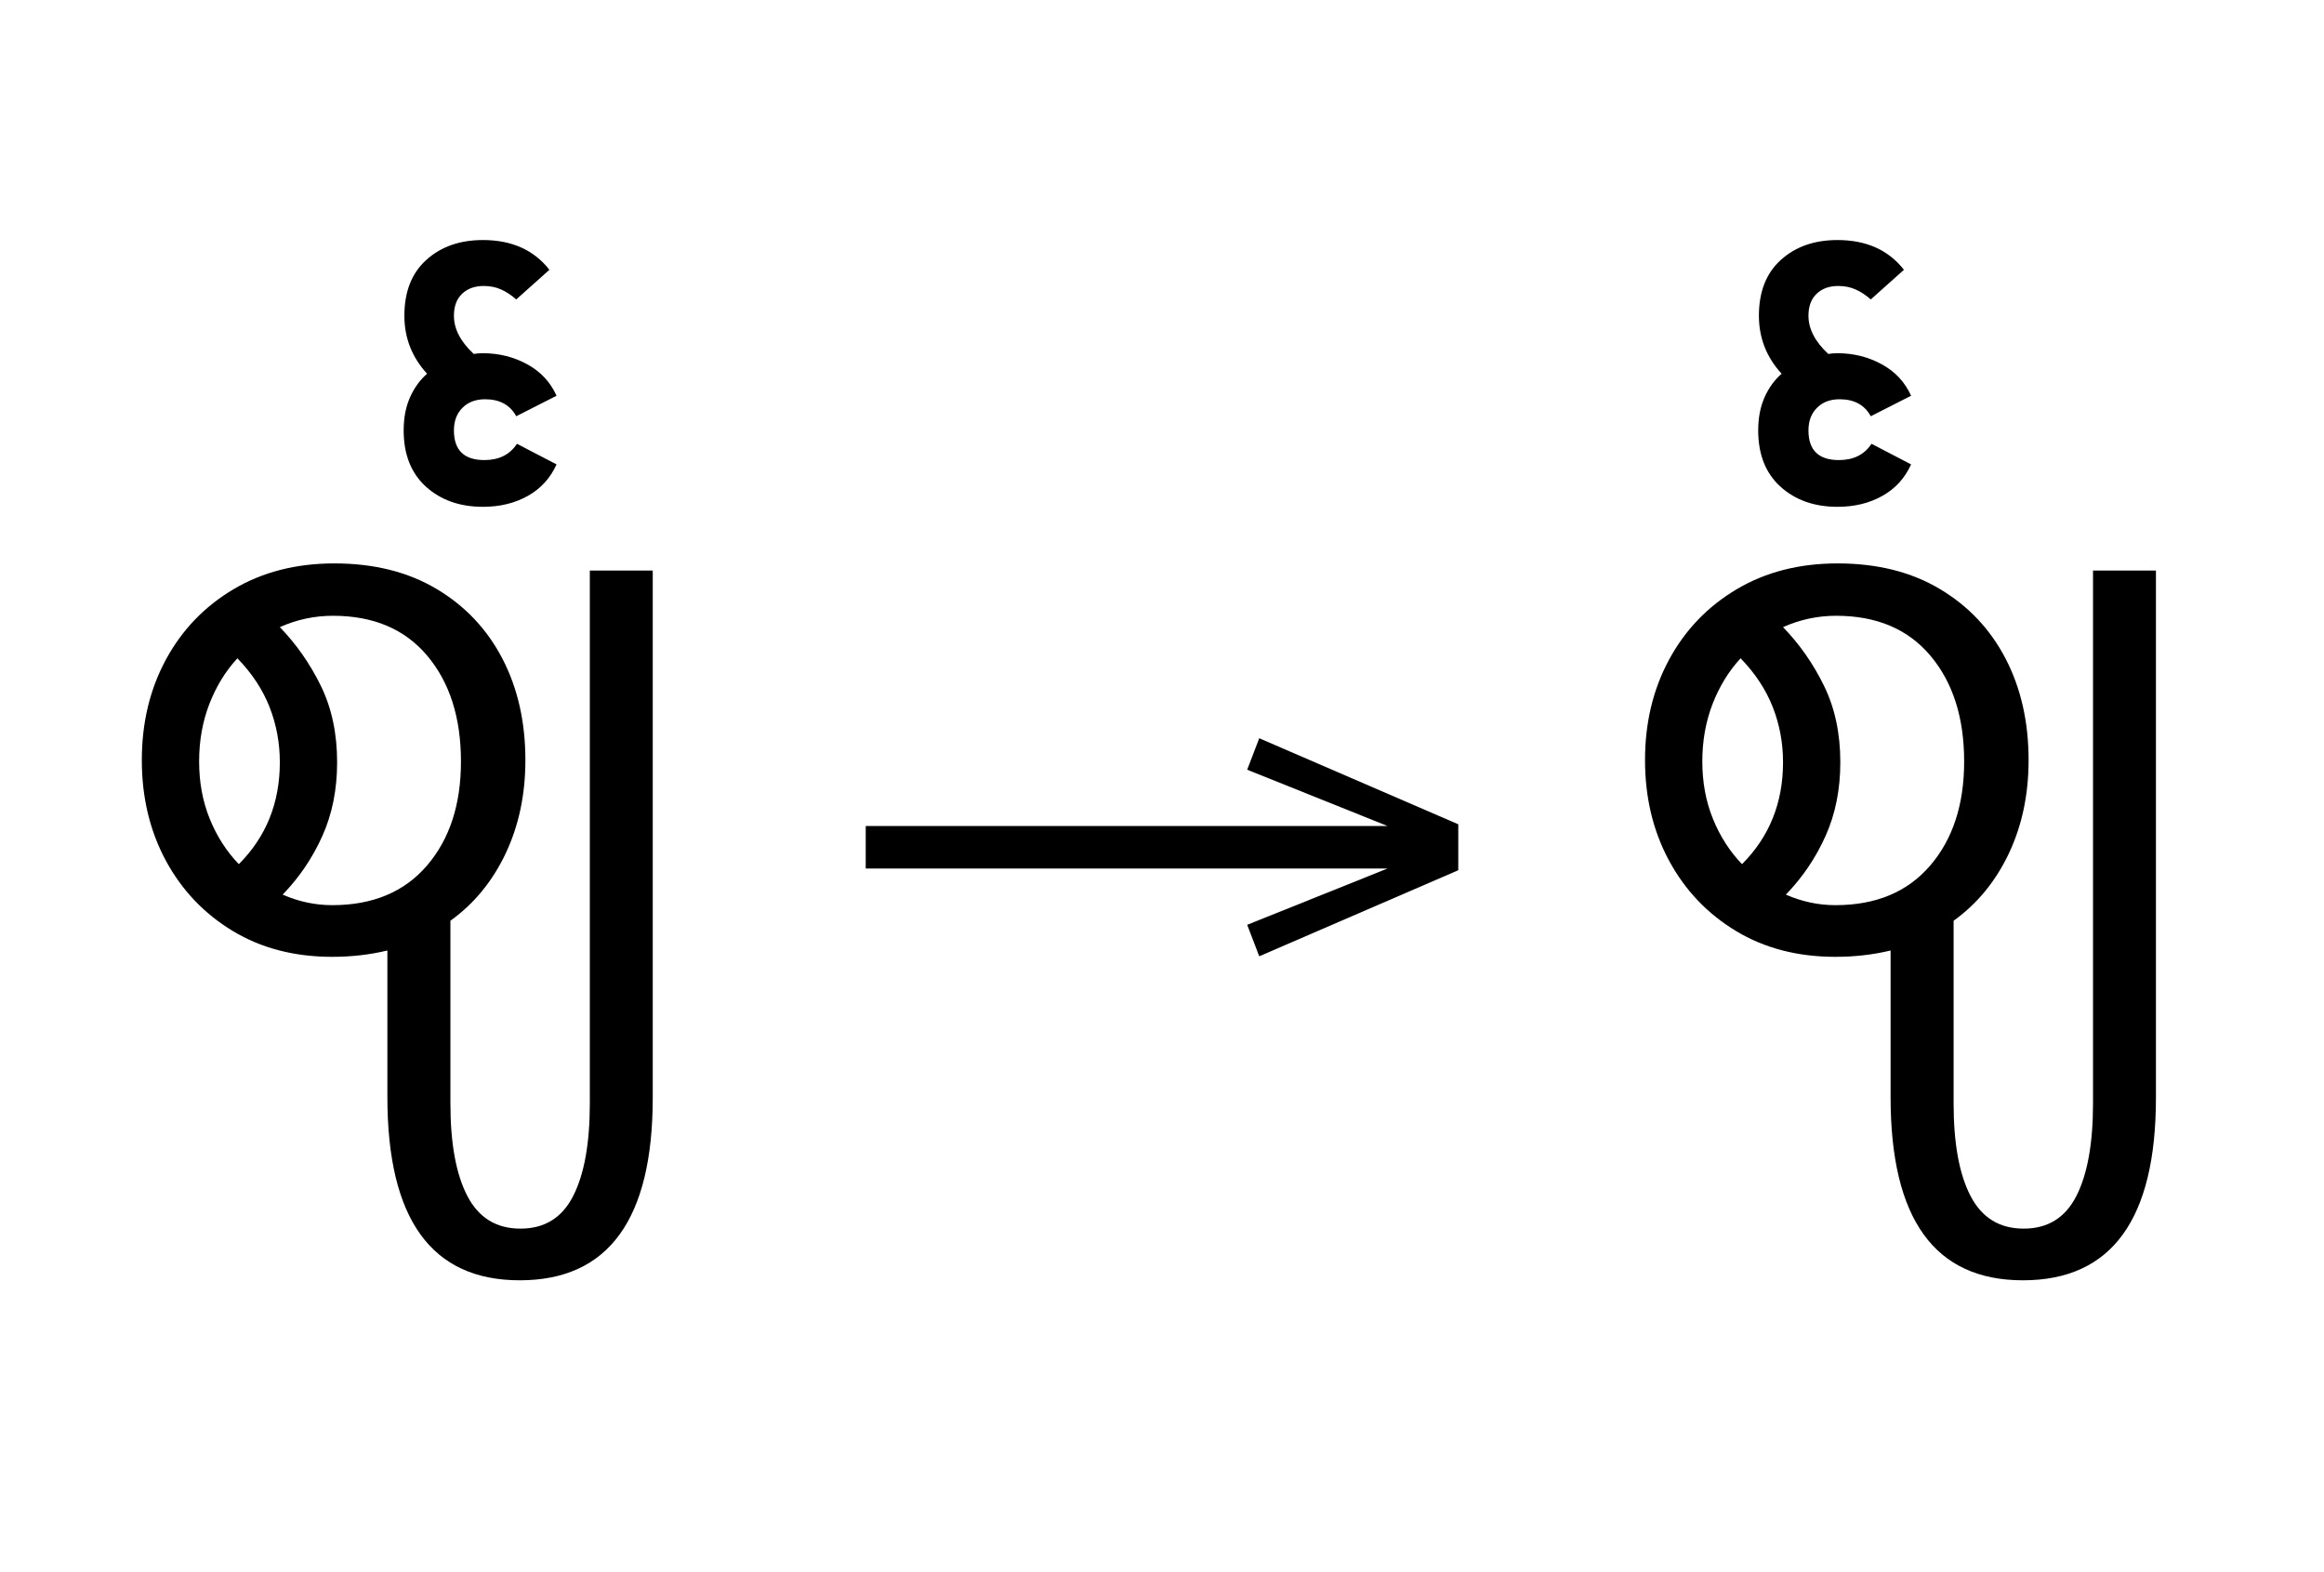
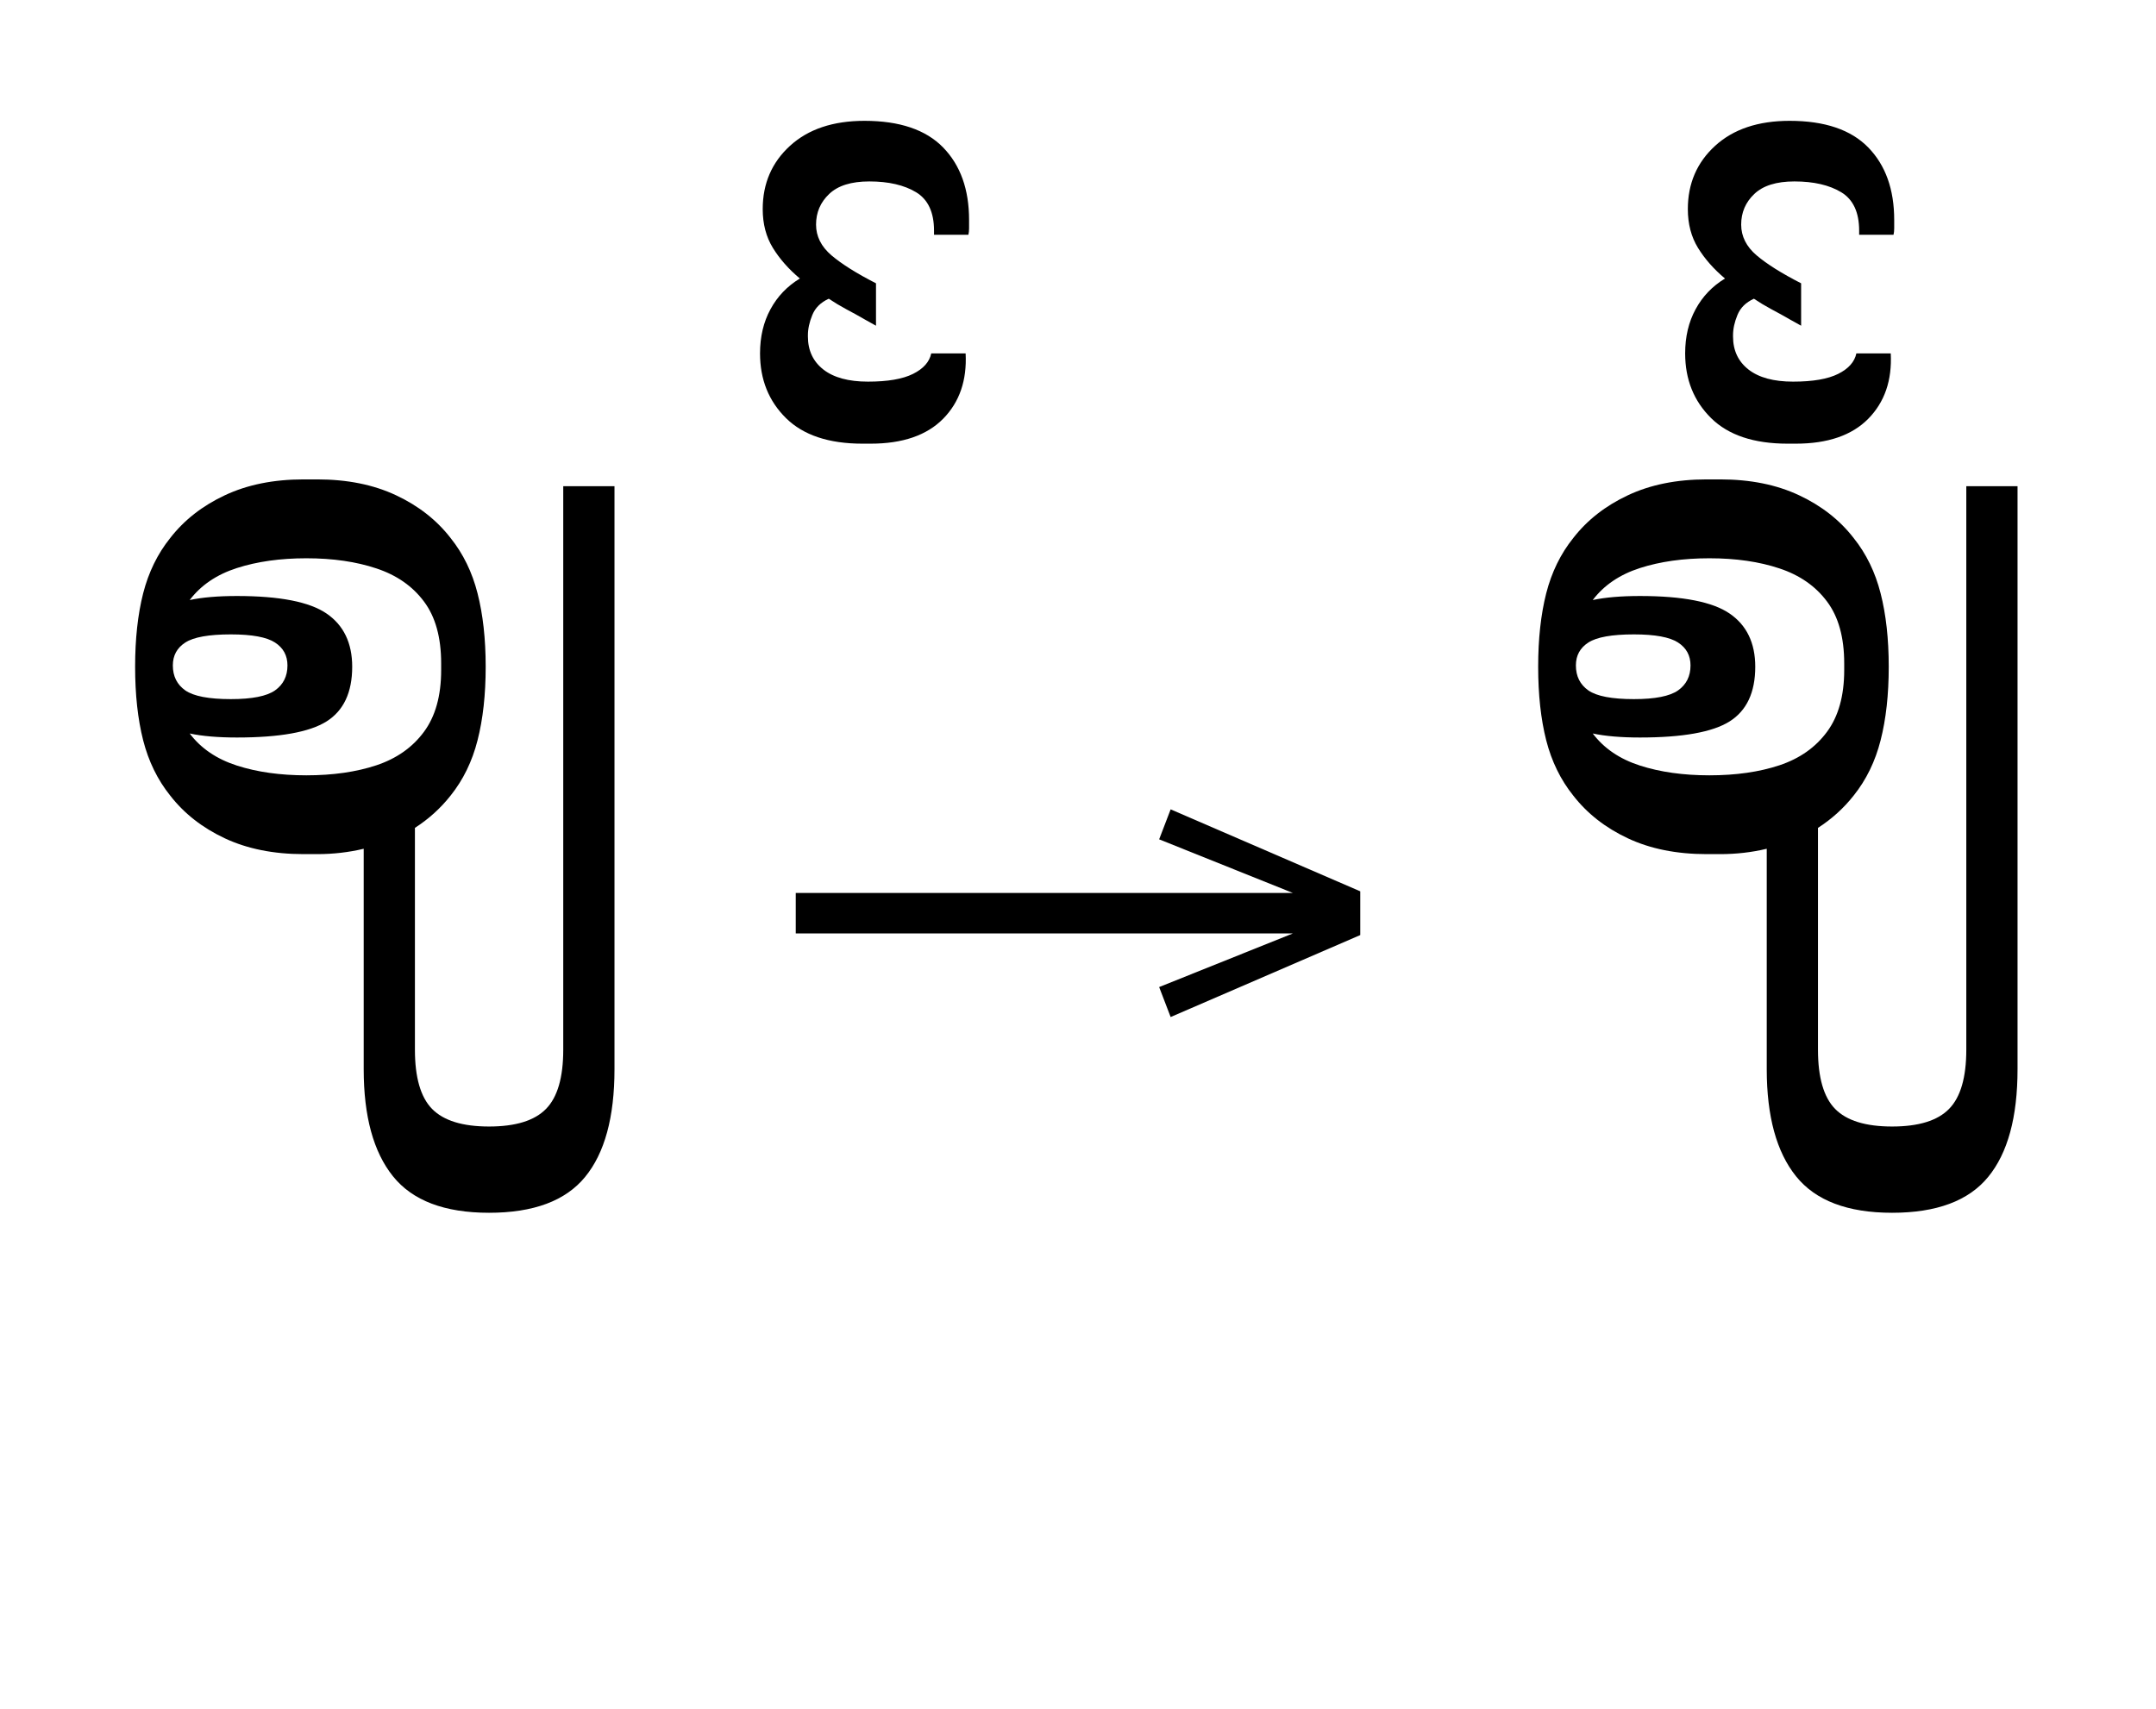
- <svg xmlns="http://www.w3.org/2000/svg" xmlns:xlink="http://www.w3.org/1999/xlink" version="1.1" width="451.582" height="305.293">
+ <svg xmlns="http://www.w3.org/2000/svg" xmlns:xlink="http://www.w3.org/1999/xlink" version="1.1" width="439.746" height="348.613">
  <defs>
    <g>
      <symbol overflow="visible" id="id0:glyph0-0">
        <path style="stroke:none;" d="M 10.344 0 L 10.344 -78.547 L 55.547 -78.547 L 55.547 0 Z M 15.953 -72.938 L 15.953 -5.609 L 49.938 -5.609 L 49.938 -72.938 Z M 15.953 -72.938 " />
      </symbol>
      <symbol overflow="visible" id="id0:glyph0-1">
-         <path style="stroke:none;" d="M 35.641 1.094 C 29.773 1.094 24.625 -0.242 20.188 -2.922 C 15.75 -5.598 12.281 -9.242 9.781 -13.859 C 7.289 -18.484 6.047 -23.691 6.047 -29.484 C 6.047 -35.273 7.289 -40.477 9.781 -45.094 C 12.281 -49.719 15.785 -53.367 20.297 -56.047 C 24.805 -58.723 30.031 -60.062 35.969 -60.062 C 42.125 -60.062 47.422 -58.738 51.859 -56.094 C 56.297 -53.457 59.707 -49.848 62.094 -45.266 C 64.477 -40.68 65.672 -35.422 65.672 -29.484 C 65.672 -24.129 64.645 -19.285 62.594 -14.953 C 60.539 -10.629 57.68 -7.148 54.016 -4.516 L 54.016 23.875 C 54.016 30.102 54.895 34.906 56.656 38.281 C 58.414 41.656 61.164 43.344 64.906 43.344 C 68.645 43.344 71.375 41.656 73.094 38.281 C 74.82 34.906 75.688 30.102 75.688 23.875 L 75.688 -58.953 L 85.469 -58.953 L 85.469 22.984 C 85.469 41.91 78.578 51.375 64.797 51.375 C 51.078 51.375 44.219 41.875 44.219 22.875 L 44.219 0.109 C 41.508 0.766 38.648 1.094 35.641 1.094 Z M 35.641 -6.938 C 41.941 -6.938 46.852 -8.988 50.375 -13.094 C 53.895 -17.195 55.656 -22.586 55.656 -29.266 C 55.656 -36.078 53.91 -41.555 50.422 -45.703 C 46.941 -49.848 42.051 -51.922 35.75 -51.922 C 32.883 -51.922 30.133 -51.332 27.5 -50.156 C 30.062 -47.52 32.188 -44.477 33.875 -41.031 C 35.562 -37.582 36.406 -33.625 36.406 -29.156 C 36.406 -24.895 35.633 -21.062 34.094 -17.656 C 32.562 -14.25 30.508 -11.223 27.938 -8.578 C 30.438 -7.484 33.004 -6.938 35.641 -6.938 Z M 14.953 -29.266 C 14.953 -26.035 15.504 -23.062 16.609 -20.344 C 17.711 -17.633 19.219 -15.289 21.125 -13.312 C 25.375 -17.562 27.5 -22.844 27.5 -29.156 C 27.5 -32.156 26.969 -35.008 25.906 -37.719 C 24.844 -40.438 23.176 -42.969 20.906 -45.312 C 19.07 -43.332 17.617 -40.969 16.547 -38.219 C 15.484 -35.469 14.953 -32.484 14.953 -29.266 Z M 14.953 -29.266 " />
+         <path style="stroke:none;" d="M 33.547 -60.062 L 35.75 -60.062 C 40.664 -60.062 44.957 -59.195 48.625 -57.469 C 52.289 -55.75 55.258 -53.422 57.531 -50.484 C 59.582 -47.922 61.047 -44.914 61.922 -41.469 C 62.805 -38.02 63.25 -34.023 63.25 -29.484 C 63.25 -24.93 62.805 -20.93 61.922 -17.484 C 61.047 -14.035 59.582 -11.031 57.531 -8.469 C 55.914 -6.414 53.973 -4.656 51.703 -3.188 L 51.703 33 C 51.703 37.539 52.633 40.766 54.5 42.672 C 56.375 44.586 59.473 45.547 63.797 45.547 C 68.129 45.547 71.227 44.586 73.094 42.672 C 74.969 40.766 75.906 37.539 75.906 33 L 75.906 -58.953 L 84.266 -58.953 L 84.266 36.188 C 84.266 44.031 82.664 49.895 79.469 53.781 C 76.281 57.676 71.055 59.625 63.797 59.625 C 56.535 59.625 51.312 57.641 48.125 53.672 C 44.938 49.711 43.344 43.883 43.344 36.188 L 43.344 0.219 C 40.914 0.801 38.383 1.094 35.75 1.094 L 33.547 1.094 C 28.641 1.094 24.352 0.234 20.688 -1.484 C 17.02 -3.203 14.047 -5.531 11.766 -8.469 C 9.711 -11.031 8.242 -14.035 7.359 -17.484 C 6.484 -20.93 6.047 -24.93 6.047 -29.484 C 6.047 -34.023 6.484 -38.02 7.359 -41.469 C 8.242 -44.914 9.711 -47.922 11.766 -50.484 C 14.047 -53.422 17.02 -55.75 20.688 -57.469 C 24.352 -59.195 28.641 -60.062 33.547 -60.062 Z M 22.656 -17.938 C 19.582 -17.938 17.016 -18.156 14.953 -18.594 C 16.785 -16.164 19.352 -14.422 22.656 -13.359 C 25.957 -12.297 29.734 -11.766 33.984 -11.766 C 38.316 -11.766 42.129 -12.312 45.422 -13.406 C 48.723 -14.508 51.305 -16.328 53.172 -18.859 C 55.047 -21.391 55.984 -24.75 55.984 -28.938 L 55.984 -30.031 C 55.984 -34.281 55.047 -37.648 53.172 -40.141 C 51.305 -42.641 48.723 -44.438 45.422 -45.531 C 42.129 -46.633 38.316 -47.188 33.984 -47.188 C 29.734 -47.188 25.957 -46.656 22.656 -45.594 C 19.352 -44.531 16.785 -42.789 14.953 -40.375 C 17.016 -40.812 19.582 -41.031 22.656 -41.031 C 29.625 -41.031 34.5 -40.078 37.281 -38.172 C 40.07 -36.266 41.469 -33.367 41.469 -29.484 C 41.469 -25.297 40.07 -22.32 37.281 -20.562 C 34.5 -18.812 29.625 -17.938 22.656 -17.938 Z M 21.672 -24.203 C 25.117 -24.203 27.52 -24.676 28.875 -25.625 C 30.227 -26.582 30.906 -27.941 30.906 -29.703 C 30.906 -31.316 30.227 -32.562 28.875 -33.438 C 27.52 -34.32 25.117 -34.766 21.672 -34.766 C 18.078 -34.766 15.598 -34.32 14.234 -33.438 C 12.879 -32.562 12.203 -31.316 12.203 -29.703 C 12.203 -27.941 12.879 -26.582 14.234 -25.625 C 15.598 -24.676 18.078 -24.203 21.672 -24.203 Z M 21.672 -24.203 " />
      </symbol>
      <symbol overflow="visible" id="id0:glyph0-2">
-         <path style="stroke:none;" d="M -36.516 -68.859 C -40.109 -68.859 -43.062 -69.898 -45.375 -71.984 C -47.688 -74.078 -48.844 -76.992 -48.844 -80.734 C -48.844 -82.711 -48.508 -84.438 -47.844 -85.906 C -47.188 -87.375 -46.305 -88.586 -45.203 -89.547 C -47.555 -92.109 -48.734 -95.113 -48.734 -98.562 C -48.734 -102.301 -47.594 -105.195 -45.312 -107.25 C -43.039 -109.301 -40.109 -110.328 -36.516 -110.328 C -32.047 -110.328 -28.602 -108.785 -26.188 -105.703 L -31.344 -101.094 C -32.082 -101.75 -32.852 -102.258 -33.656 -102.625 C -34.469 -103 -35.383 -103.188 -36.406 -103.188 C -37.801 -103.188 -38.922 -102.781 -39.766 -101.969 C -40.609 -101.164 -41.031 -100.031 -41.031 -98.562 C -41.031 -96.508 -40.004 -94.531 -37.953 -92.625 C -37.516 -92.695 -37.035 -92.734 -36.516 -92.734 C -34.023 -92.734 -31.734 -92.16 -29.641 -91.016 C -27.555 -89.879 -26.035 -88.25 -25.078 -86.125 L -31.344 -82.938 C -32.301 -84.695 -33.914 -85.578 -36.188 -85.578 C -37.656 -85.578 -38.828 -85.133 -39.703 -84.25 C -40.586 -83.375 -41.031 -82.203 -41.031 -80.734 C -41.031 -77.66 -39.453 -76.125 -36.297 -76.125 C -34.023 -76.125 -32.336 -76.969 -31.234 -78.656 L -25.078 -75.453 C -26.035 -73.328 -27.52 -71.695 -29.531 -70.562 C -31.551 -69.426 -33.879 -68.859 -36.516 -68.859 Z M -36.516 -68.859 " />
+         <path style="stroke:none;" d="M 45.094 -80.625 L 50.703 -80.625 C 50.93 -76.227 49.707 -72.672 47.031 -69.953 C 44.352 -67.242 40.41 -65.891 35.203 -65.891 L 33.875 -65.891 C 28.375 -65.891 24.211 -67.281 21.391 -70.062 C 18.566 -72.852 17.156 -76.375 17.156 -80.625 C 17.156 -83.344 17.723 -85.742 18.859 -87.828 C 19.992 -89.922 21.594 -91.594 23.656 -92.844 C 21.82 -94.383 20.352 -96.051 19.25 -97.844 C 18.145 -99.645 17.594 -101.754 17.594 -104.172 C 17.594 -108.348 19.078 -111.789 22.047 -114.5 C 25.023 -117.219 29.078 -118.578 34.203 -118.578 C 39.93 -118.578 44.207 -117.129 47.031 -114.234 C 49.852 -111.336 51.266 -107.395 51.266 -102.406 C 51.266 -101.895 51.266 -101.438 51.266 -101.031 C 51.266 -100.633 51.227 -100.285 51.156 -99.984 L 45.547 -99.984 L 45.547 -100.656 C 45.547 -103.656 44.57 -105.742 42.625 -106.922 C 40.676 -108.098 38.129 -108.688 34.984 -108.688 C 32.047 -108.688 29.863 -108.004 28.438 -106.641 C 27.008 -105.285 26.297 -103.617 26.297 -101.641 C 26.297 -99.734 27.133 -98.062 28.812 -96.625 C 30.5 -95.195 32.922 -93.676 36.078 -92.062 L 36.078 -85.141 L 34.312 -86.125 C 33.289 -86.719 32.266 -87.285 31.234 -87.828 C 30.211 -88.379 29.258 -88.953 28.375 -89.547 C 27.062 -88.953 26.164 -88.066 25.688 -86.891 C 25.207 -85.723 24.969 -84.625 24.969 -83.594 L 24.969 -83.375 C 24.969 -81.102 25.812 -79.305 27.5 -77.984 C 29.188 -76.672 31.609 -76.016 34.766 -76.016 C 37.984 -76.016 40.438 -76.438 42.125 -77.281 C 43.812 -78.125 44.801 -79.238 45.094 -80.625 Z M 45.094 -80.625 " />
      </symbol>
    </g>
    <g>
      <symbol overflow="visible" id="id1:glyph0-0">
        <path style="stroke:none;" d="M 5.375 -96.688 L 69.828 -96.688 L 69.828 0 L 5.375 0 Z M 8.062 -2.688 L 67.141 -2.688 L 67.141 -94 L 8.062 -94 Z M 8.062 -2.688 " />
      </symbol>
      <symbol overflow="visible" id="id1:glyph0-1">
        <path style="stroke:none;" d="M 68.156 -13.75 L 66.281 -18.641 L 88.094 -27.391 L 6.984 -27.391 L 6.984 -34 L 88.094 -34 L 66.281 -42.75 L 68.156 -47.641 L 99.094 -34.266 L 99.094 -27.125 Z M 68.156 -13.75 " />
      </symbol>
    </g>
    <g>
      <symbol overflow="visible" id="id2:glyph0-0">
        <path style="stroke:none;" d="M 10.344 0 L 10.344 -78.547 L 55.547 -78.547 L 55.547 0 Z M 15.953 -72.938 L 15.953 -5.609 L 49.938 -5.609 L 49.938 -72.938 Z M 15.953 -72.938 " />
      </symbol>
      <symbol overflow="visible" id="id2:glyph0-1">
-         <path style="stroke:none;" d="M 35.641 1.094 C 29.773 1.094 24.625 -0.242 20.188 -2.922 C 15.75 -5.598 12.281 -9.242 9.781 -13.859 C 7.289 -18.484 6.047 -23.691 6.047 -29.484 C 6.047 -35.273 7.289 -40.477 9.781 -45.094 C 12.281 -49.719 15.785 -53.367 20.297 -56.047 C 24.805 -58.723 30.031 -60.062 35.969 -60.062 C 42.125 -60.062 47.422 -58.738 51.859 -56.094 C 56.297 -53.457 59.707 -49.848 62.094 -45.266 C 64.477 -40.68 65.672 -35.422 65.672 -29.484 C 65.672 -24.129 64.645 -19.285 62.594 -14.953 C 60.539 -10.629 57.68 -7.148 54.016 -4.516 L 54.016 23.875 C 54.016 30.102 54.895 34.906 56.656 38.281 C 58.414 41.656 61.164 43.344 64.906 43.344 C 68.645 43.344 71.375 41.656 73.094 38.281 C 74.82 34.906 75.688 30.102 75.688 23.875 L 75.688 -58.953 L 85.469 -58.953 L 85.469 22.984 C 85.469 41.91 78.578 51.375 64.797 51.375 C 51.078 51.375 44.219 41.875 44.219 22.875 L 44.219 0.109 C 41.508 0.766 38.648 1.094 35.641 1.094 Z M 35.641 -6.938 C 41.941 -6.938 46.852 -8.988 50.375 -13.094 C 53.895 -17.195 55.656 -22.586 55.656 -29.266 C 55.656 -36.078 53.91 -41.555 50.422 -45.703 C 46.941 -49.848 42.051 -51.922 35.75 -51.922 C 32.883 -51.922 30.133 -51.332 27.5 -50.156 C 30.062 -47.52 32.188 -44.477 33.875 -41.031 C 35.562 -37.582 36.406 -33.625 36.406 -29.156 C 36.406 -24.895 35.633 -21.062 34.094 -17.656 C 32.562 -14.25 30.508 -11.223 27.938 -8.578 C 30.438 -7.484 33.004 -6.938 35.641 -6.938 Z M 14.953 -29.266 C 14.953 -26.035 15.504 -23.062 16.609 -20.344 C 17.711 -17.633 19.219 -15.289 21.125 -13.312 C 25.375 -17.562 27.5 -22.844 27.5 -29.156 C 27.5 -32.156 26.969 -35.008 25.906 -37.719 C 24.844 -40.438 23.176 -42.969 20.906 -45.312 C 19.07 -43.332 17.617 -40.969 16.547 -38.219 C 15.484 -35.469 14.953 -32.484 14.953 -29.266 Z M 14.953 -29.266 " />
+         <path style="stroke:none;" d="M 33.547 -60.062 L 35.75 -60.062 C 40.664 -60.062 44.957 -59.195 48.625 -57.469 C 52.289 -55.75 55.258 -53.422 57.531 -50.484 C 59.582 -47.922 61.047 -44.914 61.922 -41.469 C 62.805 -38.02 63.25 -34.023 63.25 -29.484 C 63.25 -24.93 62.805 -20.93 61.922 -17.484 C 61.047 -14.035 59.582 -11.031 57.531 -8.469 C 55.914 -6.414 53.973 -4.656 51.703 -3.188 L 51.703 33 C 51.703 37.539 52.633 40.766 54.5 42.672 C 56.375 44.586 59.473 45.547 63.797 45.547 C 68.129 45.547 71.227 44.586 73.094 42.672 C 74.969 40.766 75.906 37.539 75.906 33 L 75.906 -58.953 L 84.266 -58.953 L 84.266 36.188 C 84.266 44.031 82.664 49.895 79.469 53.781 C 76.281 57.676 71.055 59.625 63.797 59.625 C 56.535 59.625 51.312 57.641 48.125 53.672 C 44.938 49.711 43.344 43.883 43.344 36.188 L 43.344 0.219 C 40.914 0.801 38.383 1.094 35.75 1.094 L 33.547 1.094 C 28.641 1.094 24.352 0.234 20.688 -1.484 C 17.02 -3.203 14.047 -5.531 11.766 -8.469 C 9.711 -11.031 8.242 -14.035 7.359 -17.484 C 6.484 -20.93 6.047 -24.93 6.047 -29.484 C 6.047 -34.023 6.484 -38.02 7.359 -41.469 C 8.242 -44.914 9.711 -47.922 11.766 -50.484 C 14.047 -53.422 17.02 -55.75 20.688 -57.469 C 24.352 -59.195 28.641 -60.062 33.547 -60.062 Z M 22.656 -17.938 C 19.582 -17.938 17.016 -18.156 14.953 -18.594 C 16.785 -16.164 19.352 -14.422 22.656 -13.359 C 25.957 -12.297 29.734 -11.766 33.984 -11.766 C 38.316 -11.766 42.129 -12.312 45.422 -13.406 C 48.723 -14.508 51.305 -16.328 53.172 -18.859 C 55.047 -21.391 55.984 -24.75 55.984 -28.938 L 55.984 -30.031 C 55.984 -34.281 55.047 -37.648 53.172 -40.141 C 51.305 -42.641 48.723 -44.438 45.422 -45.531 C 42.129 -46.633 38.316 -47.188 33.984 -47.188 C 29.734 -47.188 25.957 -46.656 22.656 -45.594 C 19.352 -44.531 16.785 -42.789 14.953 -40.375 C 17.016 -40.812 19.582 -41.031 22.656 -41.031 C 29.625 -41.031 34.5 -40.078 37.281 -38.172 C 40.07 -36.266 41.469 -33.367 41.469 -29.484 C 41.469 -25.297 40.07 -22.32 37.281 -20.562 C 34.5 -18.812 29.625 -17.938 22.656 -17.938 Z M 21.672 -24.203 C 25.117 -24.203 27.52 -24.676 28.875 -25.625 C 30.227 -26.582 30.906 -27.941 30.906 -29.703 C 30.906 -31.316 30.227 -32.562 28.875 -33.438 C 27.52 -34.32 25.117 -34.766 21.672 -34.766 C 18.078 -34.766 15.598 -34.32 14.234 -33.438 C 12.879 -32.562 12.203 -31.316 12.203 -29.703 C 12.203 -27.941 12.879 -26.582 14.234 -25.625 C 15.598 -24.676 18.078 -24.203 21.672 -24.203 Z M 21.672 -24.203 " />
      </symbol>
      <symbol overflow="visible" id="id2:glyph0-2">
-         <path style="stroke:none;" d="M -36.516 -68.859 C -40.109 -68.859 -43.062 -69.898 -45.375 -71.984 C -47.688 -74.078 -48.844 -76.992 -48.844 -80.734 C -48.844 -82.711 -48.508 -84.438 -47.844 -85.906 C -47.188 -87.375 -46.305 -88.586 -45.203 -89.547 C -47.555 -92.109 -48.734 -95.113 -48.734 -98.562 C -48.734 -102.301 -47.594 -105.195 -45.312 -107.25 C -43.039 -109.301 -40.109 -110.328 -36.516 -110.328 C -32.047 -110.328 -28.602 -108.785 -26.188 -105.703 L -31.344 -101.094 C -32.082 -101.75 -32.852 -102.258 -33.656 -102.625 C -34.469 -103 -35.383 -103.188 -36.406 -103.188 C -37.801 -103.188 -38.922 -102.781 -39.766 -101.969 C -40.609 -101.164 -41.031 -100.031 -41.031 -98.562 C -41.031 -96.508 -40.004 -94.531 -37.953 -92.625 C -37.516 -92.695 -37.035 -92.734 -36.516 -92.734 C -34.023 -92.734 -31.734 -92.16 -29.641 -91.016 C -27.555 -89.879 -26.035 -88.25 -25.078 -86.125 L -31.344 -82.938 C -32.301 -84.695 -33.914 -85.578 -36.188 -85.578 C -37.656 -85.578 -38.828 -85.133 -39.703 -84.25 C -40.586 -83.375 -41.031 -82.203 -41.031 -80.734 C -41.031 -77.66 -39.453 -76.125 -36.297 -76.125 C -34.023 -76.125 -32.336 -76.969 -31.234 -78.656 L -25.078 -75.453 C -26.035 -73.328 -27.52 -71.695 -29.531 -70.562 C -31.551 -69.426 -33.879 -68.859 -36.516 -68.859 Z M -36.516 -68.859 " />
+         <path style="stroke:none;" d="M 45.094 -80.625 L 50.703 -80.625 C 50.93 -76.227 49.707 -72.672 47.031 -69.953 C 44.352 -67.242 40.41 -65.891 35.203 -65.891 L 33.875 -65.891 C 28.375 -65.891 24.211 -67.281 21.391 -70.062 C 18.566 -72.852 17.156 -76.375 17.156 -80.625 C 17.156 -83.344 17.723 -85.742 18.859 -87.828 C 19.992 -89.922 21.594 -91.594 23.656 -92.844 C 21.82 -94.383 20.352 -96.051 19.25 -97.844 C 18.145 -99.645 17.594 -101.754 17.594 -104.172 C 17.594 -108.348 19.078 -111.789 22.047 -114.5 C 25.023 -117.219 29.078 -118.578 34.203 -118.578 C 39.93 -118.578 44.207 -117.129 47.031 -114.234 C 49.852 -111.336 51.266 -107.395 51.266 -102.406 C 51.266 -101.895 51.266 -101.438 51.266 -101.031 C 51.266 -100.633 51.227 -100.285 51.156 -99.984 L 45.547 -99.984 L 45.547 -100.656 C 45.547 -103.656 44.57 -105.742 42.625 -106.922 C 40.676 -108.098 38.129 -108.688 34.984 -108.688 C 32.047 -108.688 29.863 -108.004 28.438 -106.641 C 27.008 -105.285 26.297 -103.617 26.297 -101.641 C 26.297 -99.734 27.133 -98.062 28.812 -96.625 C 30.5 -95.195 32.922 -93.676 36.078 -92.062 L 36.078 -85.141 L 34.312 -86.125 C 33.289 -86.719 32.266 -87.285 31.234 -87.828 C 30.211 -88.379 29.258 -88.953 28.375 -89.547 C 27.062 -88.953 26.164 -88.066 25.688 -86.891 C 25.207 -85.723 24.969 -84.625 24.969 -83.594 L 24.969 -83.375 C 24.969 -81.102 25.812 -79.305 27.5 -77.984 C 29.188 -76.672 31.609 -76.016 34.766 -76.016 C 37.984 -76.016 40.438 -76.438 42.125 -77.281 C 43.812 -78.125 44.801 -79.238 45.094 -80.625 Z M 45.094 -80.625 " />
      </symbol>
    </g>
  </defs>
  <g id="id0:id0" transform="matrix(1.25,0,0,1.25,0.0,0.0)">
    <g id="id0:surface1">
      <g style="fill:rgb(0%,0%,0%);fill-opacity:1;">
-         <use xlink:href="#id0:glyph0-1" x="16" y="147.641" />
-         <use xlink:href="#id0:glyph0-2" x="111.594" y="147.641" />
+         <use xlink:href="#id0:glyph0-1" x="16" y="138.297" />
+         <use xlink:href="#id0:glyph0-2" x="106.859" y="138.297" />
      </g>
    </g>
  </g>
-   <g id="id1:id1" transform="matrix(1.25,0,0,1.25,159.4922,51.94336)">
+   <g id="id1:id1" transform="matrix(1.25,0,0,1.25,153.5742,73.60352)">
    <g id="id1:surface1">
      <g style="fill:rgb(0%,0%,0%);fill-opacity:1;">
        <use xlink:href="#id1:glyph0-1" x="0" y="120.844" />
      </g>
    </g>
  </g>
-   <g id="id2:id2" transform="matrix(1.25,0,0,1.25,292.0898,0.0)">
+   <g id="id2:id2" transform="matrix(1.25,0,0,1.25,286.1719,0.0)">
    <g id="id2:surface1">
      <g style="fill:rgb(0%,0%,0%);fill-opacity:1;">
-         <use xlink:href="#id2:glyph0-1" x="16" y="147.641" />
-         <use xlink:href="#id2:glyph0-2" x="88.484" y="147.641" />
+         <use xlink:href="#id2:glyph0-1" x="16" y="138.297" />
+         <use xlink:href="#id2:glyph0-2" x="28.875" y="138.297" />
      </g>
    </g>
  </g>
</svg>
